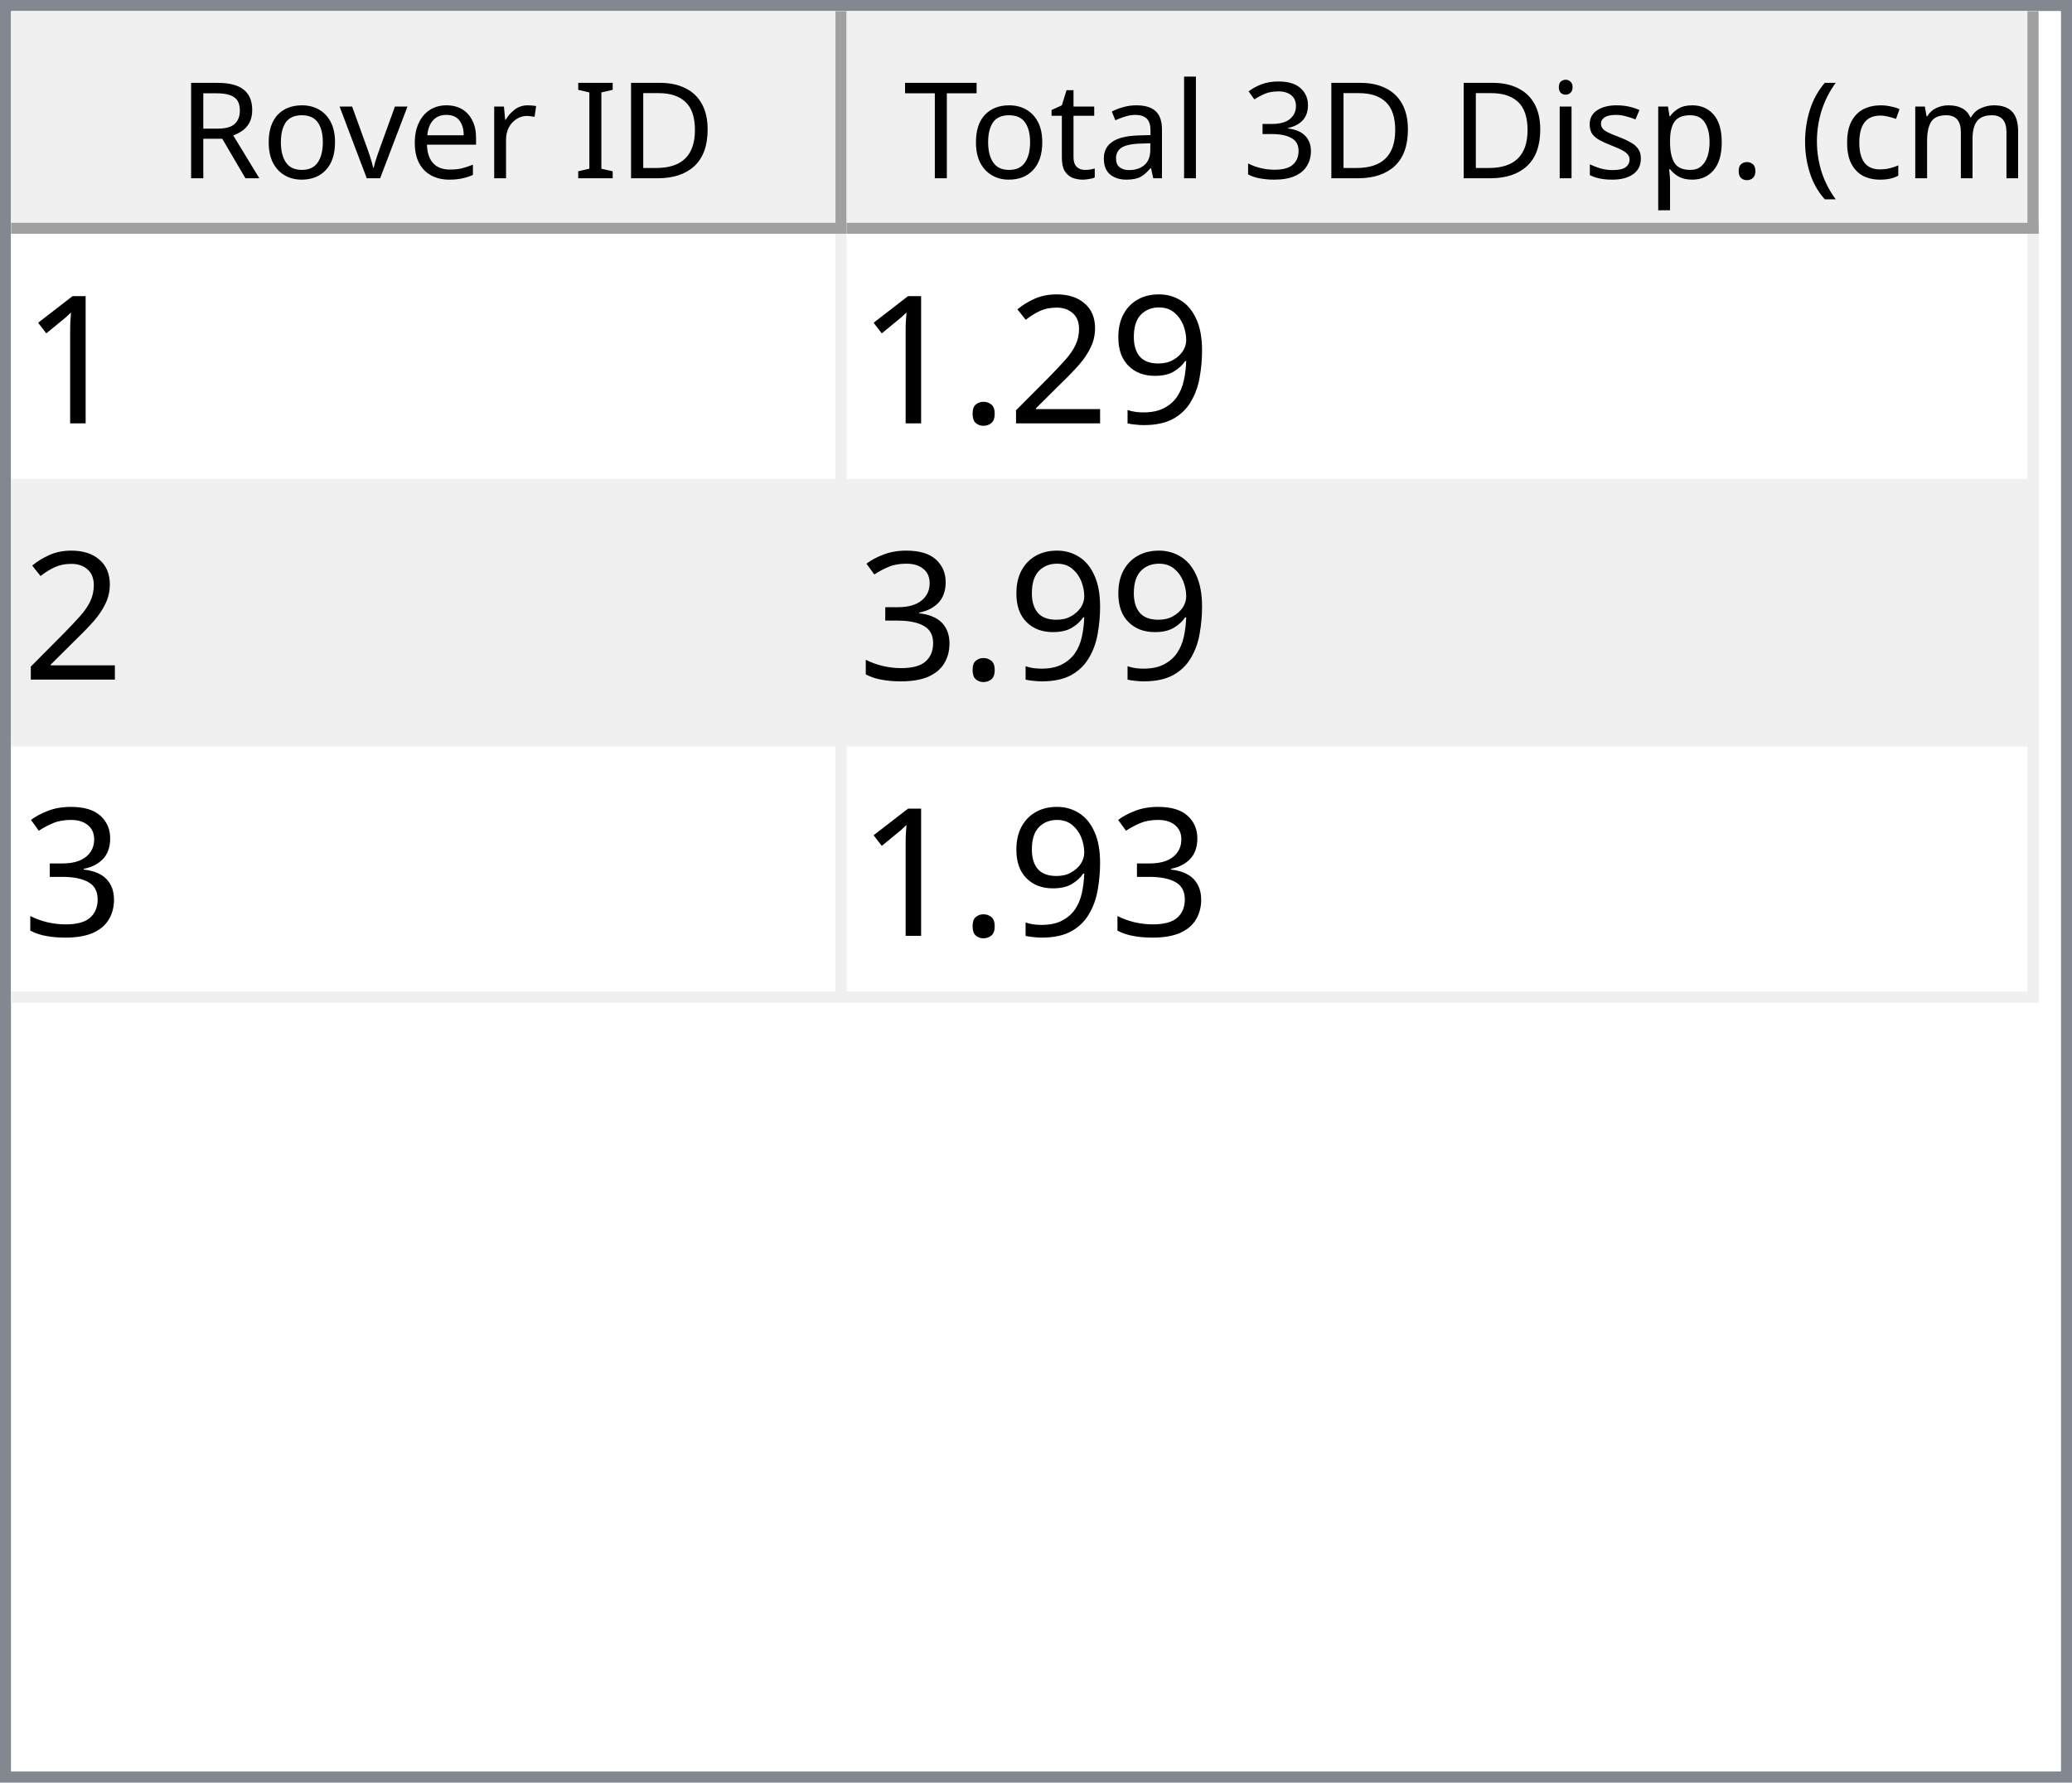
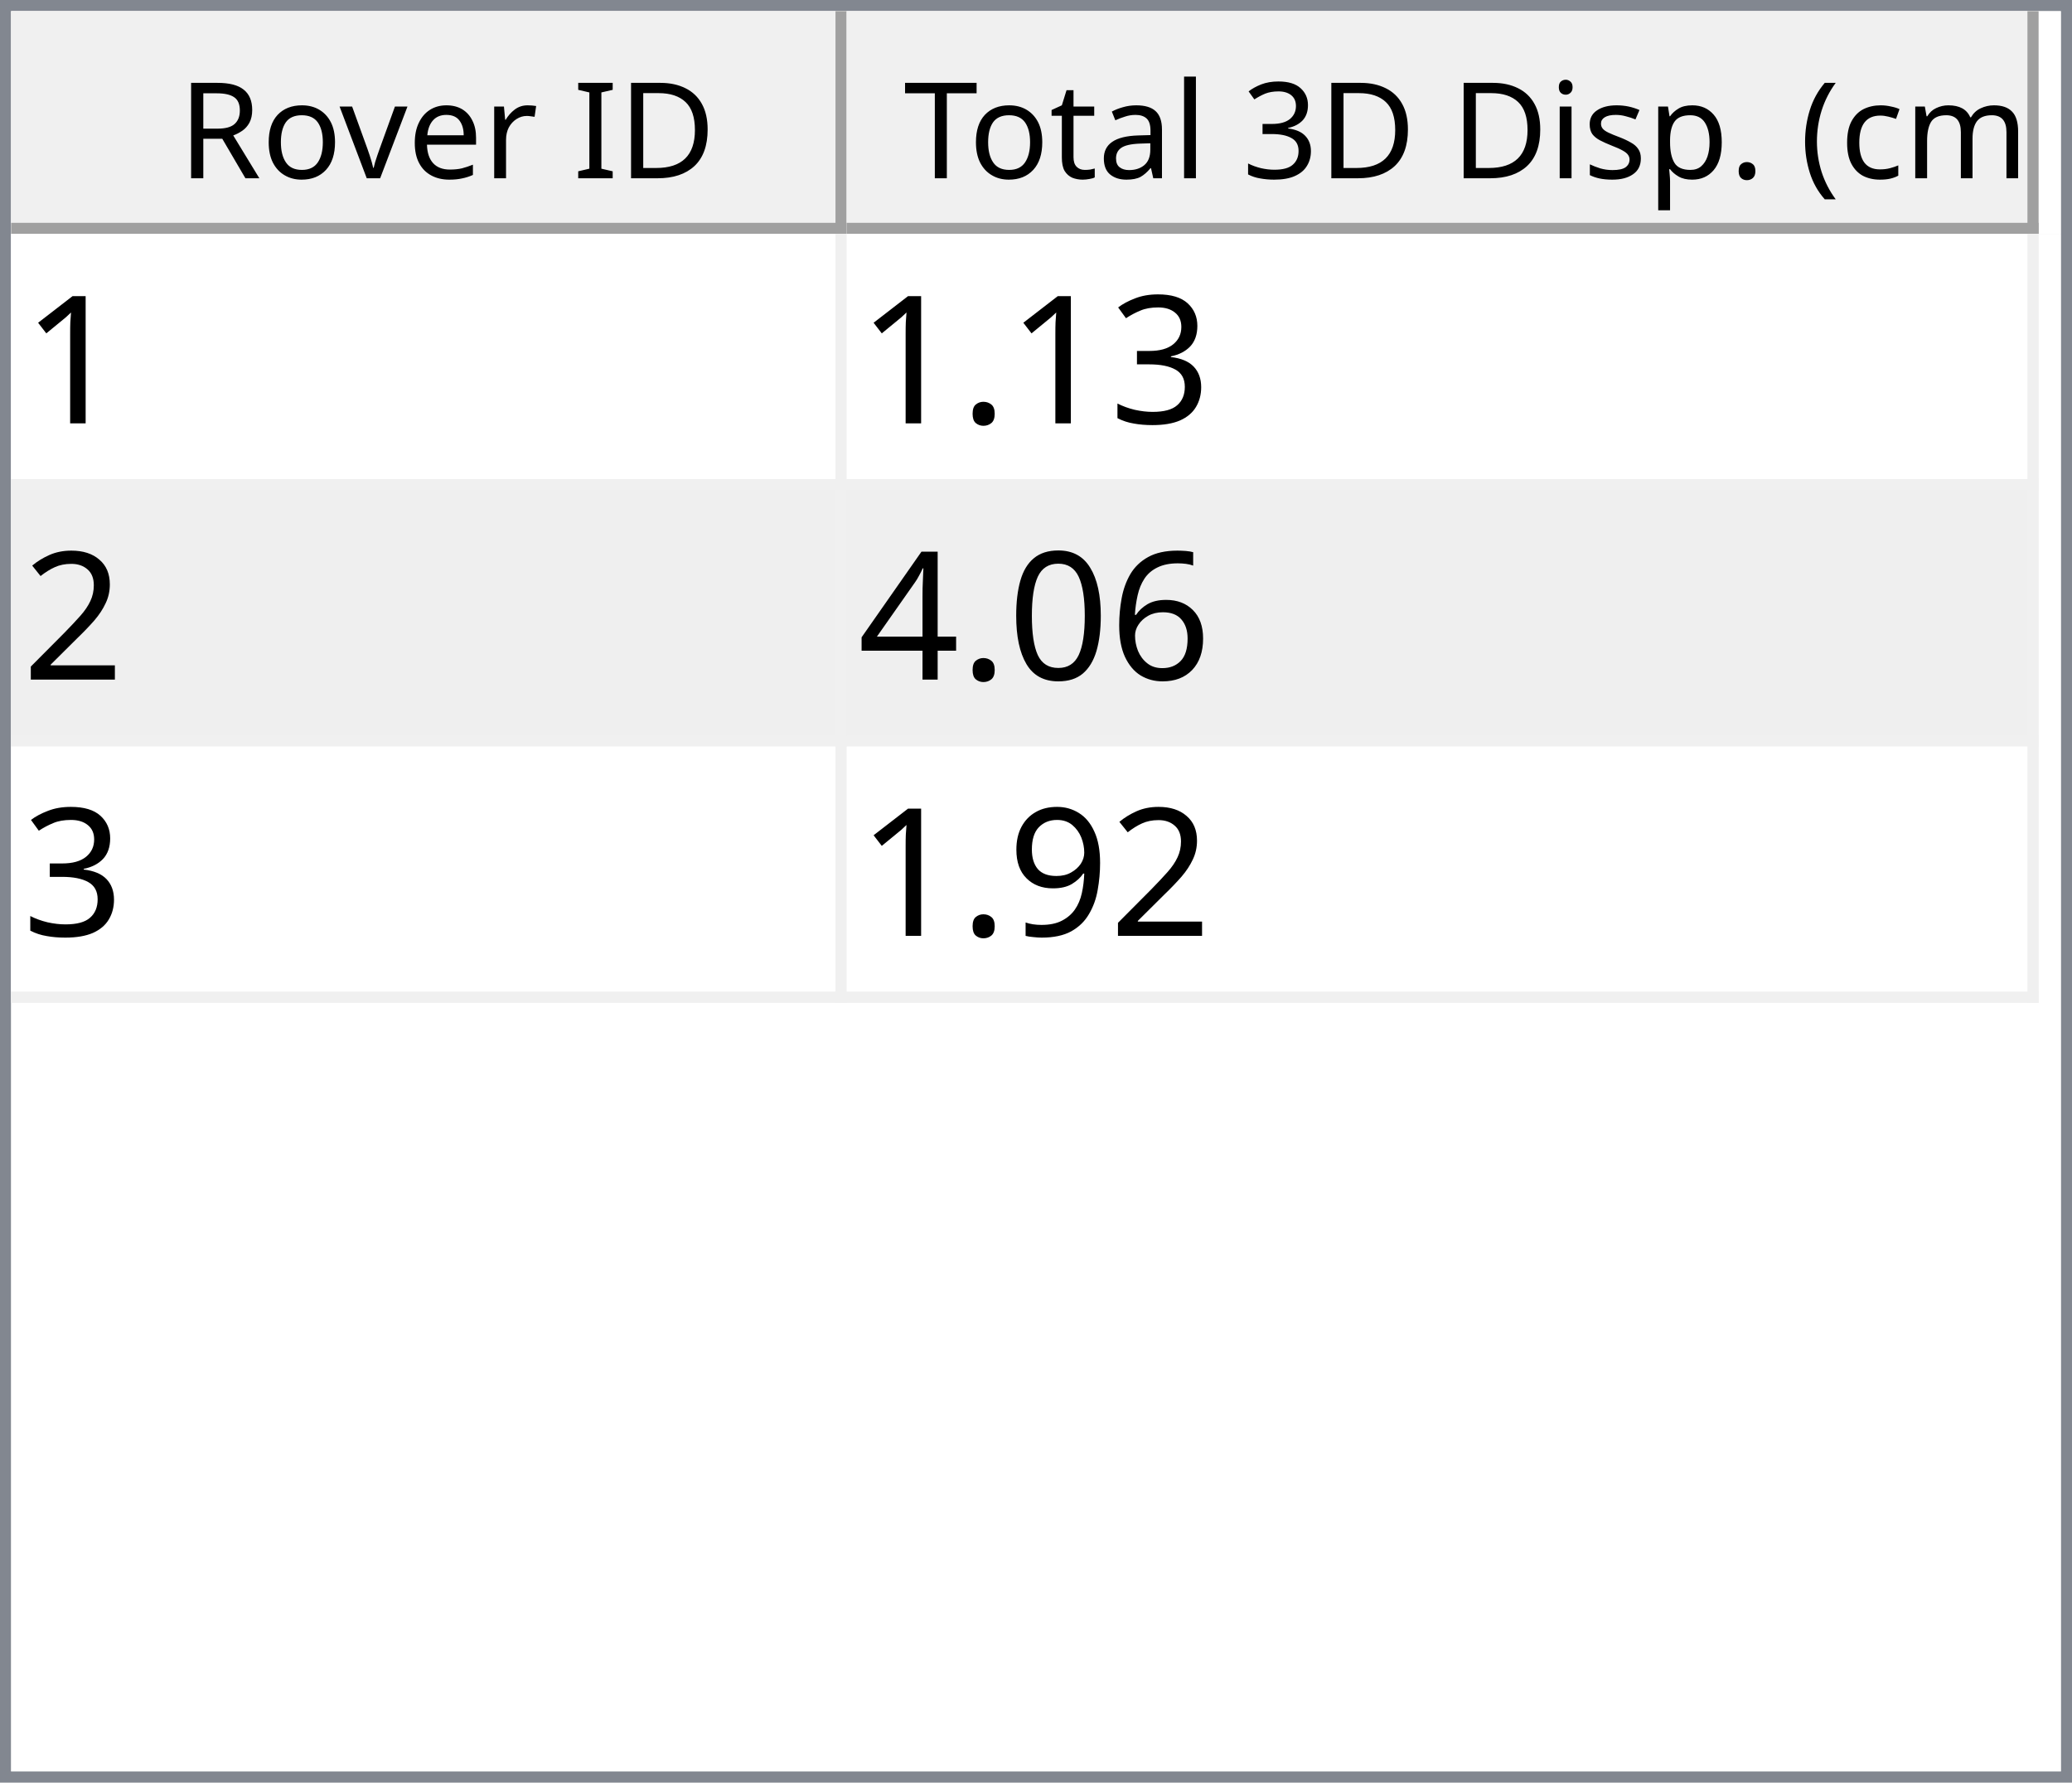
<svg xmlns="http://www.w3.org/2000/svg" style="fill-opacity:1; color-rendering:auto; color-interpolation:auto; text-rendering:auto; stroke:black; stroke-linecap:square; stroke-miterlimit:10; shape-rendering:auto; stroke-opacity:1; fill:black; stroke-dasharray:none; font-weight:normal; stroke-width:1; font-family:'Dialog'; font-style:normal; stroke-linejoin:miter; font-size:12px; stroke-dashoffset:0; image-rendering:auto;" width="186" height="160">
  <defs id="genericDefs" />
  <g>
    <defs id="defs1">
      <clipPath clipPathUnits="userSpaceOnUse" id="clipPath1">
        <path d="M0 0 L186 0 L186 160 L0 160 L0 0 Z" />
      </clipPath>
      <clipPath clipPathUnits="userSpaceOnUse" id="clipPath2">
        <path d="M0 0 L0 160 L186 160 L186 0 Z" />
      </clipPath>
      <clipPath clipPathUnits="userSpaceOnUse" id="clipPath3">
        <path d="M0 0 L0 20 L184 20 L184 0 Z" />
      </clipPath>
      <clipPath clipPathUnits="userSpaceOnUse" id="clipPath4">
        <path d="M0 0 L0 20 L75 20 L75 0 Z" />
      </clipPath>
      <clipPath clipPathUnits="userSpaceOnUse" id="clipPath5">
        <path d="M1 1 L1 19 L74 19 L74 1 Z" />
      </clipPath>
      <clipPath clipPathUnits="userSpaceOnUse" id="clipPath6">
        <path d="M0 0 L0 18 L73 18 L73 0 Z" />
      </clipPath>
      <clipPath clipPathUnits="userSpaceOnUse" id="clipPath7">
        <path d="M-0.5 -0.5 L-0.5 19.5 L74.5 19.5 L74.5 -0.5 Z" />
      </clipPath>
      <clipPath clipPathUnits="userSpaceOnUse" id="clipPath8">
        <path d="M0 0 L0 20 L107 20 L107 0 Z" />
      </clipPath>
      <clipPath clipPathUnits="userSpaceOnUse" id="clipPath9">
        <path d="M1 1 L1 19 L106 19 L106 1 Z" />
      </clipPath>
      <clipPath clipPathUnits="userSpaceOnUse" id="clipPath10">
        <path d="M0 0 L0 18 L105 18 L105 0 Z" />
      </clipPath>
      <clipPath clipPathUnits="userSpaceOnUse" id="clipPath11">
        <path d="M-0.5 -0.5 L-0.5 19.5 L106.5 19.5 L106.5 -0.5 Z" />
      </clipPath>
      <clipPath clipPathUnits="userSpaceOnUse" id="clipPath12">
        <path d="M0 0 L0 138 L184 138 L184 0 Z" />
      </clipPath>
      <clipPath clipPathUnits="userSpaceOnUse" id="clipPath13">
        <path d="M0 0 L0 69 L182 69 L182 0 Z" />
      </clipPath>
      <clipPath clipPathUnits="userSpaceOnUse" id="clipPath14">
        <path d="M-0.5 -0.5 L-0.5 68.5 L181.5 68.5 L181.5 -0.5 Z" />
      </clipPath>
      <clipPath clipPathUnits="userSpaceOnUse" id="clipPath15">
        <path d="M0 0 L0 22 L74 22 L74 0 Z" />
      </clipPath>
      <clipPath clipPathUnits="userSpaceOnUse" id="clipPath16">
        <path d="M0 0 L0 22 L106 22 L106 0 Z" />
      </clipPath>
      <font horiz-adv-x="64.551" id="font1">
        <font-face ascent="107.91" descent="25.098" units-per-em="100" style="font-style:normal; font-family:Segoe UI; font-weight:normal;" />
        <missing-glyph horiz-adv-x="64.551" d="M8.109 0 L8.109 68.266 L56.453 68.266 L56.453 0 L8.109 0 ZM15.328 7.234 L49.219 7.234 L49.219 61.031 L15.328 61.031 L15.328 7.234 Z" />
        <glyph unicode="D" horiz-adv-x="70.117" d="M9.188 0 L9.188 70.016 L28.516 70.016 Q65.531 70.016 65.531 35.891 Q65.531 19.672 55.25 9.836 Q44.969 0 27.734 0 L9.188 0 ZM17.391 62.594 L17.391 7.422 L27.828 7.422 Q41.609 7.422 49.273 14.797 Q56.938 22.172 56.938 35.688 Q56.938 62.594 28.328 62.594 L17.391 62.594 Z" />
        <glyph unicode="I" horiz-adv-x="26.611" d="M17.391 0 L9.188 0 L9.188 70.016 L17.391 70.016 L17.391 0 Z" />
        <glyph unicode=" " horiz-adv-x="27.393" d="" />
        <glyph unicode="r" horiz-adv-x="34.766" d="M34.188 41.891 Q32.078 43.5 28.125 43.5 Q23 43.5 19.555 38.672 Q16.109 33.844 16.109 25.484 L16.109 0 L8.109 0 L8.109 50 L16.109 50 L16.109 39.703 L16.312 39.703 Q18.016 44.969 21.531 47.922 Q25.047 50.875 29.391 50.875 Q32.516 50.875 34.188 50.203 L34.188 41.891 Z" />
        <glyph unicode="e" horiz-adv-x="52.295" d="M48.297 23 L12.984 23 Q13.188 14.656 17.484 10.109 Q21.781 5.562 29.297 5.562 Q37.75 5.562 44.828 11.141 L44.828 3.609 Q38.234 -1.172 27.391 -1.172 Q16.797 -1.172 10.742 5.641 Q4.688 12.453 4.688 24.812 Q4.688 36.469 11.305 43.82 Q17.922 51.172 27.734 51.172 Q37.547 51.172 42.922 44.828 Q48.297 38.484 48.297 27.203 L48.297 23 ZM40.094 29.781 Q40.047 36.719 36.75 40.578 Q33.453 44.438 27.594 44.438 Q21.922 44.438 17.969 40.383 Q14.016 36.328 13.094 29.781 L40.094 29.781 Z" />
        <glyph unicode="v" horiz-adv-x="47.9" d="M47.406 50 L27.484 0 L19.625 0 L0.688 50 L9.469 50 L22.172 13.672 Q23.578 9.672 23.922 6.688 L24.125 6.688 Q24.609 10.453 25.688 13.484 L38.969 50 L47.406 50 Z" />
        <glyph unicode="o" horiz-adv-x="58.594" d="M29 -1.172 Q17.922 -1.172 11.305 5.836 Q4.688 12.844 4.688 24.422 Q4.688 37.016 11.57 44.094 Q18.453 51.172 30.172 51.172 Q41.359 51.172 47.633 44.289 Q53.906 37.406 53.906 25.203 Q53.906 13.234 47.141 6.031 Q40.375 -1.172 29 -1.172 ZM29.594 44.438 Q21.875 44.438 17.383 39.188 Q12.891 33.938 12.891 24.703 Q12.891 15.828 17.43 10.695 Q21.969 5.562 29.594 5.562 Q37.359 5.562 41.531 10.594 Q45.703 15.625 45.703 24.906 Q45.703 34.281 41.531 39.359 Q37.359 44.438 29.594 44.438 Z" />
        <glyph unicode="R" horiz-adv-x="59.814" d="M59.375 0 L49.609 0 L37.891 19.625 Q36.281 22.359 34.766 24.289 Q33.25 26.219 31.664 27.438 Q30.078 28.656 28.25 29.219 Q26.422 29.781 24.125 29.781 L17.391 29.781 L17.391 0 L9.188 0 L9.188 70.016 L30.078 70.016 Q34.672 70.016 38.555 68.867 Q42.438 67.719 45.289 65.375 Q48.141 63.031 49.758 59.547 Q51.375 56.062 51.375 51.375 Q51.375 47.703 50.273 44.656 Q49.172 41.609 47.148 39.211 Q45.125 36.812 42.266 35.133 Q39.406 33.453 35.844 32.516 L35.844 32.328 Q37.594 31.547 38.891 30.547 Q40.188 29.547 41.359 28.18 Q42.531 26.812 43.68 25.078 Q44.828 23.344 46.234 21.047 L59.375 0 ZM17.391 62.594 L17.391 37.203 L28.516 37.203 Q31.594 37.203 34.203 38.133 Q36.812 39.062 38.719 40.797 Q40.625 42.531 41.703 45.047 Q42.781 47.562 42.781 50.688 Q42.781 56.297 39.141 59.445 Q35.5 62.594 28.609 62.594 L17.391 62.594 Z" />
        <glyph unicode=")" horiz-adv-x="30.176" d="M8.297 -15.922 L1.172 -15.922 Q16.406 2.344 16.406 26.812 Q16.406 51.469 1.078 70.016 L8.297 70.016 Q23.531 52.156 23.531 26.703 Q23.531 1.375 8.297 -15.922 Z" />
        <glyph unicode="m" horiz-adv-x="86.133" d="M79.109 0 L71.094 0 L71.094 28.719 Q71.094 37.016 68.531 40.727 Q65.969 44.438 59.906 44.438 Q54.781 44.438 51.195 39.75 Q47.609 35.062 47.609 28.516 L47.609 0 L39.594 0 L39.594 29.688 Q39.594 44.438 28.219 44.438 Q22.953 44.438 19.531 40.016 Q16.109 35.594 16.109 28.516 L16.109 0 L8.109 0 L8.109 50 L16.109 50 L16.109 42.094 L16.312 42.094 Q21.625 51.172 31.844 51.172 Q36.969 51.172 40.773 48.312 Q44.578 45.453 46 40.828 Q51.562 51.172 62.594 51.172 Q79.109 51.172 79.109 30.812 L79.109 0 Z" />
        <glyph unicode="c" horiz-adv-x="46.191" d="M42.188 2.297 Q36.422 -1.172 28.516 -1.172 Q17.828 -1.172 11.258 5.789 Q4.688 12.75 4.688 23.828 Q4.688 36.188 11.766 43.68 Q18.844 51.172 30.672 51.172 Q37.25 51.172 42.281 48.734 L42.281 40.531 Q36.719 44.438 30.375 44.438 Q22.703 44.438 17.797 38.945 Q12.891 33.453 12.891 24.516 Q12.891 15.719 17.508 10.641 Q22.125 5.562 29.891 5.562 Q36.422 5.562 42.188 9.906 L42.188 2.297 Z" />
        <glyph unicode="(" horiz-adv-x="30.176" d="M29.109 -15.922 L21.969 -15.922 Q6.844 1.375 6.844 26.703 Q6.844 52.156 21.969 70.016 L29.203 70.016 Q13.875 51.469 13.875 26.812 Q13.875 2.344 29.109 -15.922 Z" />
        <glyph unicode="." horiz-adv-x="21.68" d="M10.891 -1.078 Q8.641 -1.078 7.055 0.539 Q5.469 2.156 5.469 4.391 Q5.469 6.641 7.055 8.273 Q8.641 9.906 10.891 9.906 Q13.188 9.906 14.797 8.273 Q16.406 6.641 16.406 4.391 Q16.406 2.156 14.797 0.539 Q13.188 -1.078 10.891 -1.078 Z" />
        <glyph unicode="p" horiz-adv-x="58.789" d="M16.312 7.234 L16.109 7.234 L16.109 -23 L8.109 -23 L8.109 50 L16.109 50 L16.109 41.219 L16.312 41.219 Q22.219 51.172 33.594 51.172 Q43.266 51.172 48.688 44.461 Q54.109 37.75 54.109 26.469 Q54.109 13.922 48 6.375 Q41.891 -1.172 31.297 -1.172 Q21.578 -1.172 16.312 7.234 ZM16.109 27.391 L16.109 20.406 Q16.109 14.203 20.141 9.883 Q24.172 5.562 30.375 5.562 Q37.641 5.562 41.773 11.133 Q45.906 16.703 45.906 26.609 Q45.906 34.969 42.047 39.703 Q38.188 44.438 31.594 44.438 Q24.609 44.438 20.359 39.578 Q16.109 34.719 16.109 27.391 Z" />
        <glyph unicode="s" horiz-adv-x="42.432" d="M5.078 1.812 L5.078 10.406 Q11.625 5.562 19.484 5.562 Q30.031 5.562 30.031 12.594 Q30.031 14.594 29.125 15.992 Q28.219 17.391 26.68 18.461 Q25.141 19.531 23.07 20.383 Q21 21.234 18.609 22.172 Q15.281 23.484 12.766 24.828 Q10.25 26.172 8.57 27.859 Q6.891 29.547 6.031 31.695 Q5.172 33.844 5.172 36.719 Q5.172 40.234 6.789 42.945 Q8.406 45.656 11.086 47.484 Q13.766 49.312 17.211 50.242 Q20.656 51.172 24.312 51.172 Q30.812 51.172 35.938 48.922 L35.938 40.828 Q30.422 44.438 23.25 44.438 Q21 44.438 19.195 43.922 Q17.391 43.406 16.094 42.477 Q14.797 41.547 14.086 40.258 Q13.375 38.969 13.375 37.406 Q13.375 35.453 14.086 34.133 Q14.797 32.812 16.164 31.789 Q17.531 30.766 19.484 29.938 Q21.438 29.109 23.922 28.125 Q27.25 26.859 29.883 25.516 Q32.516 24.172 34.375 22.484 Q36.234 20.797 37.234 18.602 Q38.234 16.406 38.234 13.375 Q38.234 9.672 36.602 6.938 Q34.969 4.203 32.234 2.398 Q29.5 0.594 25.93 -0.289 Q22.359 -1.172 18.453 -1.172 Q10.75 -1.172 5.078 1.812 Z" />
        <glyph unicode="i" horiz-adv-x="24.219" d="M12.203 62.703 Q10.062 62.703 8.547 64.164 Q7.031 65.625 7.031 67.875 Q7.031 70.125 8.547 71.609 Q10.062 73.094 12.203 73.094 Q14.406 73.094 15.945 71.609 Q17.484 70.125 17.484 67.875 Q17.484 65.719 15.945 64.211 Q14.406 62.703 12.203 62.703 ZM16.109 0 L8.109 0 L8.109 50 L16.109 50 L16.109 0 Z" />
        <glyph unicode="3" horiz-adv-x="53.906" d="M46.531 19.828 Q46.531 15.094 44.75 11.211 Q42.969 7.328 39.719 4.57 Q36.469 1.812 31.93 0.297 Q27.391 -1.219 21.922 -1.219 Q11.922 -1.219 6 2.594 L6 11.188 Q13.094 5.609 22.219 5.609 Q25.875 5.609 28.828 6.539 Q31.781 7.469 33.906 9.227 Q36.031 10.984 37.18 13.477 Q38.328 15.969 38.328 19.094 Q38.328 32.812 18.797 32.812 L12.984 32.812 L12.984 39.594 L18.5 39.594 Q35.797 39.594 35.797 52.484 Q35.797 64.406 22.609 64.406 Q15.188 64.406 8.688 59.422 L8.688 67.188 Q15.375 71.188 24.609 71.188 Q29 71.188 32.57 69.969 Q36.141 68.75 38.68 66.555 Q41.219 64.359 42.609 61.281 Q44 58.203 44 54.5 Q44 40.672 30.031 36.719 L30.031 36.531 Q33.594 36.141 36.625 34.797 Q39.656 33.453 41.852 31.305 Q44.047 29.156 45.289 26.25 Q46.531 23.344 46.531 19.828 Z" />
        <glyph unicode="l" horiz-adv-x="24.219" d="M16.109 0 L8.109 0 L8.109 74.031 L16.109 74.031 L16.109 0 Z" />
        <glyph unicode="a" horiz-adv-x="50.879" d="M43.891 0 L35.891 0 L35.891 7.812 L35.688 7.812 Q30.469 -1.172 20.312 -1.172 Q12.844 -1.172 8.617 2.781 Q4.391 6.734 4.391 13.281 Q4.391 27.297 20.906 29.594 L35.891 31.688 Q35.891 44.438 25.594 44.438 Q16.547 44.438 9.281 38.281 L9.281 46.484 Q16.656 51.172 26.266 51.172 Q43.891 51.172 43.891 32.516 L43.891 0 ZM35.891 25.297 L23.828 23.641 Q18.266 22.859 15.43 20.875 Q12.594 18.891 12.594 13.875 Q12.594 10.203 15.211 7.883 Q17.828 5.562 22.172 5.562 Q28.125 5.562 32.008 9.742 Q35.891 13.922 35.891 20.312 L35.891 25.297 Z" />
        <glyph unicode="t" horiz-adv-x="33.887" d="M31.297 0.484 Q28.469 -1.078 23.828 -1.078 Q10.688 -1.078 10.688 13.578 L10.688 43.172 L2.094 43.172 L2.094 50 L10.688 50 L10.688 62.203 L18.703 64.797 L18.703 50 L31.297 50 L31.297 43.172 L18.703 43.172 L18.703 14.984 Q18.703 9.969 20.414 7.82 Q22.125 5.672 26.078 5.672 Q29.109 5.672 31.297 7.328 L31.297 0.484 Z" />
        <glyph unicode="T" horiz-adv-x="52.393" d="M50.594 62.594 L30.375 62.594 L30.375 0 L22.172 0 L22.172 62.594 L2 62.594 L2 70.016 L50.594 70.016 L50.594 62.594 Z" />
      </font>
      <font horiz-adv-x="75.0" id="font2">
        <font-face ascent="100.537" descent="21.973" units-per-em="100" style="font-style:normal; font-family:sans-serif; font-weight:normal;" />
        <missing-glyph horiz-adv-x="75.0" d="M12.5 0 L12.5 62.5 L62.5 62.5 L62.5 0 L12.5 0 ZM14.062 1.562 L60.938 1.562 L60.938 60.938 L14.062 60.938 L14.062 1.562 Z" />
        <glyph unicode="1" horiz-adv-x="55.615" d="M37.25 0 L28.469 0 L28.469 56 Q25.297 52.984 20.141 49.953 Q14.984 46.922 10.891 45.406 L10.891 53.906 Q18.266 57.375 23.781 62.305 Q29.297 67.234 31.594 71.875 L37.25 71.875 L37.25 0 Z" />
+         <glyph unicode="3" horiz-adv-x="55.615" d="M4.203 18.891 L12.984 20.062 Q14.5 12.594 18.141 9.297 Q21.781 6 27 6 Q33.203 6 37.477 10.297 Q41.75 14.594 41.75 20.953 Q41.75 27 37.797 30.93 Q33.844 34.859 27.734 34.859 Q25.25 34.859 21.531 33.891 L22.516 41.609 Q23.391 41.5 23.922 41.5 Q29.547 41.5 34.039 44.43 Q38.531 47.359 38.531 53.469 Q38.531 58.297 35.258 61.477 Q31.984 64.656 26.812 64.656 Q21.688 64.656 18.266 61.43 Q14.844 58.203 13.875 51.766 L5.078 53.328 Q6.688 62.156 12.398 67.016 Q18.109 71.875 26.609 71.875 Q32.469 71.875 37.398 69.359 Q42.328 66.844 44.945 62.5 Q47.562 58.156 47.562 53.266 Q47.562 48.641 45.07 44.828 Q42.578 41.016 37.703 38.766 Q44.047 37.312 47.562 32.695 Q51.078 28.078 51.078 21.141 Q51.078 11.766 44.242 5.25 Q37.406 -1.266 26.953 -1.266 Q17.531 -1.266 11.305 4.352 Q5.078 9.969 4.203 18.891 Z" />
+         <glyph unicode="." horiz-adv-x="27.783" d="M9.078 0 L9.078 10.016 L19.094 10.016 L19.094 0 L9.078 0 Z" />
+         <glyph unicode="2" horiz-adv-x="55.615" d="M50.344 8.453 L50.344 0 L3.031 0 Q2.938 3.172 4.047 6.109 Q5.859 10.938 9.836 15.625 Q13.812 20.312 21.344 26.469 Q33.016 36.031 37.117 41.625 Q41.219 47.219 41.219 52.203 Q41.219 57.422 37.477 61.008 Q33.734 64.594 27.734 64.594 Q21.391 64.594 17.578 60.789 Q13.766 56.984 13.719 50.25 L4.688 51.172 Q5.609 61.281 11.664 66.578 Q17.719 71.875 27.938 71.875 Q38.234 71.875 44.242 66.164 Q50.25 60.453 50.25 52 Q50.25 47.703 48.492 43.555 Q46.734 39.406 42.656 34.812 Q38.578 30.219 29.109 22.219 Q21.188 15.578 18.945 13.211 Q16.703 10.844 15.234 8.453 L50.344 8.453 Z" />
+         <glyph unicode="6" horiz-adv-x="55.615" d="M49.75 54.047 L41.016 53.375 Q39.844 58.547 37.703 60.891 Q34.125 64.656 28.906 64.656 Q24.703 64.656 21.531 62.312 Q17.391 59.281 14.992 53.469 Q12.594 47.656 12.5 36.922 Q15.672 41.75 20.266 44.094 Q24.859 46.438 29.891 46.438 Q38.672 46.438 44.852 39.969 Q51.031 33.5 51.031 23.25 Q51.031 16.5 48.125 10.719 Q45.219 4.938 40.141 1.859 Q35.062 -1.219 28.609 -1.219 Q17.625 -1.219 10.695 6.859 Q3.766 14.938 3.766 33.5 Q3.766 54.25 11.422 63.672 Q18.109 71.875 29.438 71.875 Q37.891 71.875 43.289 67.141 Q48.688 62.406 49.75 54.047 ZM13.875 23.188 Q13.875 18.656 15.797 14.508 Q17.719 10.359 21.188 8.18 Q24.656 6 28.469 6 Q34.031 6 38.039 10.492 Q42.047 14.984 42.047 22.703 Q42.047 30.125 38.086 34.398 Q34.125 38.672 28.125 38.672 Q22.172 38.672 18.023 34.398 Q13.875 30.125 13.875 23.188 Z" />
+         <glyph unicode="0" horiz-adv-x="55.615" d="M4.156 35.297 Q4.156 48 6.766 55.742 Q9.375 63.484 14.523 67.68 Q19.672 71.875 27.484 71.875 Q33.25 71.875 37.594 69.555 Q41.938 67.234 44.773 62.867 Q47.609 58.5 49.219 52.227 Q50.828 45.953 50.828 35.297 Q50.828 22.703 48.242 14.969 Q45.656 7.234 40.508 3.008 Q35.359 -1.219 27.484 -1.219 Q17.141 -1.219 11.234 6.203 Q4.156 15.141 4.156 35.297 ZM13.188 35.297 Q13.188 17.672 17.312 11.836 Q21.438 6 27.484 6 Q33.547 6 37.672 11.859 Q41.797 17.719 41.797 35.297 Q41.797 52.984 37.672 58.789 Q33.547 64.594 27.391 64.594 Q21.344 64.594 17.719 59.469 Q13.188 52.938 13.188 35.297 Z" />
+         <glyph unicode="4" horiz-adv-x="55.615" d="M32.328 0 L32.328 17.141 L1.266 17.141 L1.266 25.203 L33.938 71.578 L41.109 71.578 L41.109 25.203 L50.781 25.203 L50.781 17.141 L41.109 17.141 L41.109 0 L32.328 0 ZM32.328 25.203 L32.328 57.469 L9.906 25.203 L32.328 25.203 Z" />
        <glyph unicode="9" horiz-adv-x="55.615" d="M5.469 16.547 L13.922 17.328 Q14.984 11.375 18.016 8.688 Q21.047 6 25.781 6 Q29.828 6 32.883 7.859 Q35.938 9.719 37.891 12.82 Q39.844 15.922 41.164 21.195 Q42.484 26.469 42.484 31.938 Q42.484 32.516 42.438 33.688 Q39.797 29.5 35.234 26.883 Q30.672 24.266 25.344 24.266 Q16.453 24.266 10.305 30.711 Q4.156 37.156 4.156 47.703 Q4.156 58.594 10.578 65.234 Q17 71.875 26.656 71.875 Q33.641 71.875 39.43 68.117 Q45.219 64.359 48.219 57.398 Q51.219 50.438 51.219 37.25 Q51.219 23.531 48.242 15.406 Q45.266 7.281 39.383 3.031 Q33.5 -1.219 25.594 -1.219 Q17.188 -1.219 11.867 3.445 Q6.547 8.109 5.469 16.547 ZM41.453 48.141 Q41.453 55.719 37.43 60.156 Q33.406 64.594 27.734 64.594 Q21.875 64.594 17.531 59.812 Q13.188 55.031 13.188 47.406 Q13.188 40.578 17.312 36.305 Q21.438 32.031 27.484 32.031 Q33.594 32.031 37.523 36.305 Q41.453 40.578 41.453 48.141 Z" />
-         <glyph unicode="2" horiz-adv-x="55.615" d="M50.344 8.453 L50.344 0 L3.031 0 Q2.938 3.172 4.047 6.109 Q5.859 10.938 9.836 15.625 Q13.812 20.312 21.344 26.469 Q33.016 36.031 37.117 41.625 Q41.219 47.219 41.219 52.203 Q41.219 57.422 37.477 61.008 Q33.734 64.594 27.734 64.594 Q21.391 64.594 17.578 60.789 Q13.766 56.984 13.719 50.25 L4.688 51.172 Q5.609 61.281 11.664 66.578 Q17.719 71.875 27.938 71.875 Q38.234 71.875 44.242 66.164 Q50.25 60.453 50.25 52 Q50.25 47.703 48.492 43.555 Q46.734 39.406 42.656 34.812 Q38.578 30.219 29.109 22.219 Q21.188 15.578 18.945 13.211 Q16.703 10.844 15.234 8.453 L50.344 8.453 Z" />
-         <glyph unicode="." horiz-adv-x="27.783" d="M9.078 0 L9.078 10.016 L19.094 10.016 L19.094 0 L9.078 0 Z" />
-         <glyph unicode="3" horiz-adv-x="55.615" d="M4.203 18.891 L12.984 20.062 Q14.5 12.594 18.141 9.297 Q21.781 6 27 6 Q33.203 6 37.477 10.297 Q41.75 14.594 41.75 20.953 Q41.75 27 37.797 30.93 Q33.844 34.859 27.734 34.859 Q25.25 34.859 21.531 33.891 L22.516 41.609 Q23.391 41.5 23.922 41.5 Q29.547 41.5 34.039 44.43 Q38.531 47.359 38.531 53.469 Q38.531 58.297 35.258 61.477 Q31.984 64.656 26.812 64.656 Q21.688 64.656 18.266 61.43 Q14.844 58.203 13.875 51.766 L5.078 53.328 Q6.688 62.156 12.398 67.016 Q18.109 71.875 26.609 71.875 Q32.469 71.875 37.398 69.359 Q42.328 66.844 44.945 62.5 Q47.562 58.156 47.562 53.266 Q47.562 48.641 45.07 44.828 Q42.578 41.016 37.703 38.766 Q44.047 37.312 47.562 32.695 Q51.078 28.078 51.078 21.141 Q51.078 11.766 44.242 5.25 Q37.406 -1.266 26.953 -1.266 Q17.531 -1.266 11.305 4.352 Q5.078 9.969 4.203 18.891 Z" />
      </font>
    </defs>
    <g style="fill:white; stroke:white;">
      <rect x="0" y="0" width="186" style="clip-path:url(#clipPath1); stroke:none;" height="160" />
    </g>
    <g style="fill:white; text-rendering:optimizeSpeed; color-rendering:optimizeSpeed; image-rendering:optimizeSpeed; shape-rendering:crispEdges; stroke:white; color-interpolation:sRGB;">
      <rect x="0" width="186" height="160" y="0" style="stroke:none;" />
      <path style="stroke:none;" d="M0 160 L186 160 L186 0 L0 0 Z" />
    </g>
    <g style="fill:rgb(240,240,240); font-family:'Segoe UI'; stroke:rgb(240,240,240);">
      <rect x="0" y="0" width="186" style="clip-path:url(#clipPath2); stroke:none;" height="160" />
    </g>
    <g style="fill:rgb(130,135,144); font-family:'Segoe UI'; stroke:rgb(130,135,144);">
      <path d="M0 0 L186 0 L186 160 L0 160 L0 0 ZM1 1 L185 1 L185 159 L1 159 L1 1 Z" style="fill-rule:evenodd; clip-path:url(#clipPath2); stroke:none;" />
    </g>
    <g style="fill:white; font-family:'Segoe UI'; stroke:white;" transform="translate(1,1)">
      <rect x="0" y="0" width="184" style="clip-path:url(#clipPath3); stroke:none;" height="20" />
    </g>
    <g style="fill:rgb(240,240,240); font-family:'Segoe UI'; stroke:rgb(240,240,240);" transform="translate(1,1)">
      <rect x="0" y="0" width="75" style="clip-path:url(#clipPath4); stroke:none;" height="20" />
    </g>
    <g style="font-family:'Segoe UI';" transform="translate(2,2)">
      <text x="14" xml:space="preserve" y="14" style="clip-path:url(#clipPath6); stroke:none;">Rover ID</text>
    </g>
    <g style="fill:rgb(160,160,160); font-family:'Segoe UI'; stroke:rgb(160,160,160); stroke-linejoin:bevel;" transform="translate(1.5,1.5)">
      <line x1="74" x2="74" y1="0" style="fill:none; clip-path:url(#clipPath7);" y2="19" />
    </g>
    <g style="fill:rgb(160,160,160); font-family:'Segoe UI'; stroke:rgb(160,160,160); stroke-linejoin:bevel;" transform="matrix(1,0,0,1,1,1) translate(0.5,0.5)">
      <line x1="0" x2="74" y1="19" style="fill:none; clip-path:url(#clipPath7);" y2="19" />
    </g>
    <g style="fill:rgb(240,240,240); font-family:'Segoe UI'; stroke:rgb(240,240,240);" transform="translate(76,1)">
      <rect x="0" y="0" width="107" style="clip-path:url(#clipPath8); stroke:none;" height="20" />
    </g>
    <g style="font-family:'Segoe UI';" transform="translate(77,2)">
      <text x="1" xml:space="preserve" y="14" style="clip-path:url(#clipPath10); stroke:none;"> Total 3D Disp. (cm)</text>
    </g>
    <g style="fill:rgb(160,160,160); font-family:'Segoe UI'; stroke:rgb(160,160,160); stroke-linejoin:bevel;" transform="translate(76.5,1.5)">
      <line x1="106" x2="106" y1="0" style="fill:none; clip-path:url(#clipPath11);" y2="19" />
    </g>
    <g style="fill:rgb(160,160,160); font-family:'Segoe UI'; stroke:rgb(160,160,160); stroke-linejoin:bevel;" transform="matrix(1,0,0,1,76,1) translate(0.5,0.5)">
      <line x1="0" x2="106" y1="19" style="fill:none; clip-path:url(#clipPath11);" y2="19" />
    </g>
    <g style="fill:white; font-family:'Segoe UI'; stroke:white;" transform="translate(1,21)">
      <rect x="0" y="0" width="184" style="clip-path:url(#clipPath12); stroke:none;" height="138" />
    </g>
    <g style="fill:rgb(240,240,240); font-size:16px; font-family:sans-serif; stroke:rgb(240,240,240);" transform="translate(1,21)">
      <rect x="0" y="0" width="182" style="clip-path:url(#clipPath13); stroke:none;" height="69" />
      <line transform="translate(0.5,0.5)" x1="0" x2="181" y1="22" style="clip-path:url(#clipPath14); fill:none; stroke-linejoin:bevel;" y2="22" />
    </g>
    <g transform="matrix(1,0,0,1,1,21) translate(0.5,0.5)" style="fill:rgb(240,240,240); font-size:16px; font-family:sans-serif; stroke:rgb(240,240,240); stroke-linejoin:bevel;">
      <line x1="0" x2="181" y1="45" style="fill:none; clip-path:url(#clipPath14);" y2="45" />
    </g>
    <g transform="matrix(1,0,0,1,1,21) translate(0.5,0.5)" style="fill:rgb(240,240,240); font-size:16px; font-family:sans-serif; stroke:rgb(240,240,240); stroke-linejoin:bevel;">
      <line x1="0" x2="181" y1="68" style="fill:none; clip-path:url(#clipPath14);" y2="68" />
    </g>
    <g transform="matrix(1,0,0,1,1,21) translate(0.5,0.5)" style="fill:rgb(240,240,240); font-size:16px; font-family:sans-serif; stroke:rgb(240,240,240); stroke-linejoin:bevel;">
      <line x1="74" x2="74" y1="0" style="fill:none; clip-path:url(#clipPath14);" y2="68" />
    </g>
    <g transform="matrix(1,0,0,1,1,21) translate(0.5,0.5)" style="fill:rgb(240,240,240); font-size:16px; font-family:sans-serif; stroke:rgb(240,240,240); stroke-linejoin:bevel;">
      <line x1="181" x2="181" y1="0" style="fill:none; clip-path:url(#clipPath14);" y2="68" />
    </g>
    <g style="fill:white; font-size:16px; font-family:sans-serif; stroke:white;" transform="matrix(1,0,0,1,1,21)">
      <rect x="0" y="0" width="74" style="clip-path:url(#clipPath15); stroke:none;" height="22" />
      <text x="1" y="17" style="fill:black; clip-path:url(#clipPath15); stroke:none;" xml:space="preserve">1</text>
    </g>
    <g style="fill:white; font-size:16px; font-family:sans-serif; stroke:white;" transform="matrix(1,0,0,1,1,21) translate(75,0)">
      <rect x="0" y="0" width="106" style="clip-path:url(#clipPath16); stroke:none;" height="22" />
-       <text x="1" y="17" style="fill:black; clip-path:url(#clipPath16); stroke:none;" xml:space="preserve">1.29</text>
+       <text x="1" y="17" style="fill:black; clip-path:url(#clipPath16); stroke:none;" xml:space="preserve">1.13</text>
    </g>
    <g style="fill:rgb(239,239,239); font-size:16px; font-family:sans-serif; stroke:rgb(239,239,239);" transform="matrix(1,0,0,1,1,21) translate(0,23)">
      <rect x="0" y="0" width="74" style="clip-path:url(#clipPath15); stroke:none;" height="22" />
      <text x="1" y="17" style="fill:black; clip-path:url(#clipPath15); stroke:none;" xml:space="preserve">2</text>
    </g>
    <g style="fill:rgb(239,239,239); font-size:16px; font-family:sans-serif; stroke:rgb(239,239,239);" transform="matrix(1,0,0,1,1,21) translate(75,23)">
      <rect x="0" y="0" width="106" style="clip-path:url(#clipPath16); stroke:none;" height="22" />
-       <text x="1" y="17" style="fill:black; clip-path:url(#clipPath16); stroke:none;" xml:space="preserve">3.99</text>
+       <text x="1" y="17" style="fill:black; clip-path:url(#clipPath16); stroke:none;" xml:space="preserve">4.06</text>
    </g>
    <g style="fill:white; font-size:16px; font-family:sans-serif; stroke:white;" transform="matrix(1,0,0,1,1,21) translate(0,46)">
      <rect x="0" y="0" width="74" style="clip-path:url(#clipPath15); stroke:none;" height="22" />
      <text x="1" y="17" style="fill:black; clip-path:url(#clipPath15); stroke:none;" xml:space="preserve">3</text>
    </g>
    <g style="fill:white; font-size:16px; font-family:sans-serif; stroke:white;" transform="matrix(1,0,0,1,1,21) translate(75,46)">
      <rect x="0" y="0" width="106" style="clip-path:url(#clipPath16); stroke:none;" height="22" />
-       <text x="1" y="17" style="fill:black; clip-path:url(#clipPath16); stroke:none;" xml:space="preserve">1.93</text>
+       <text x="1" y="17" style="fill:black; clip-path:url(#clipPath16); stroke:none;" xml:space="preserve">1.92</text>
    </g>
  </g>
</svg>
